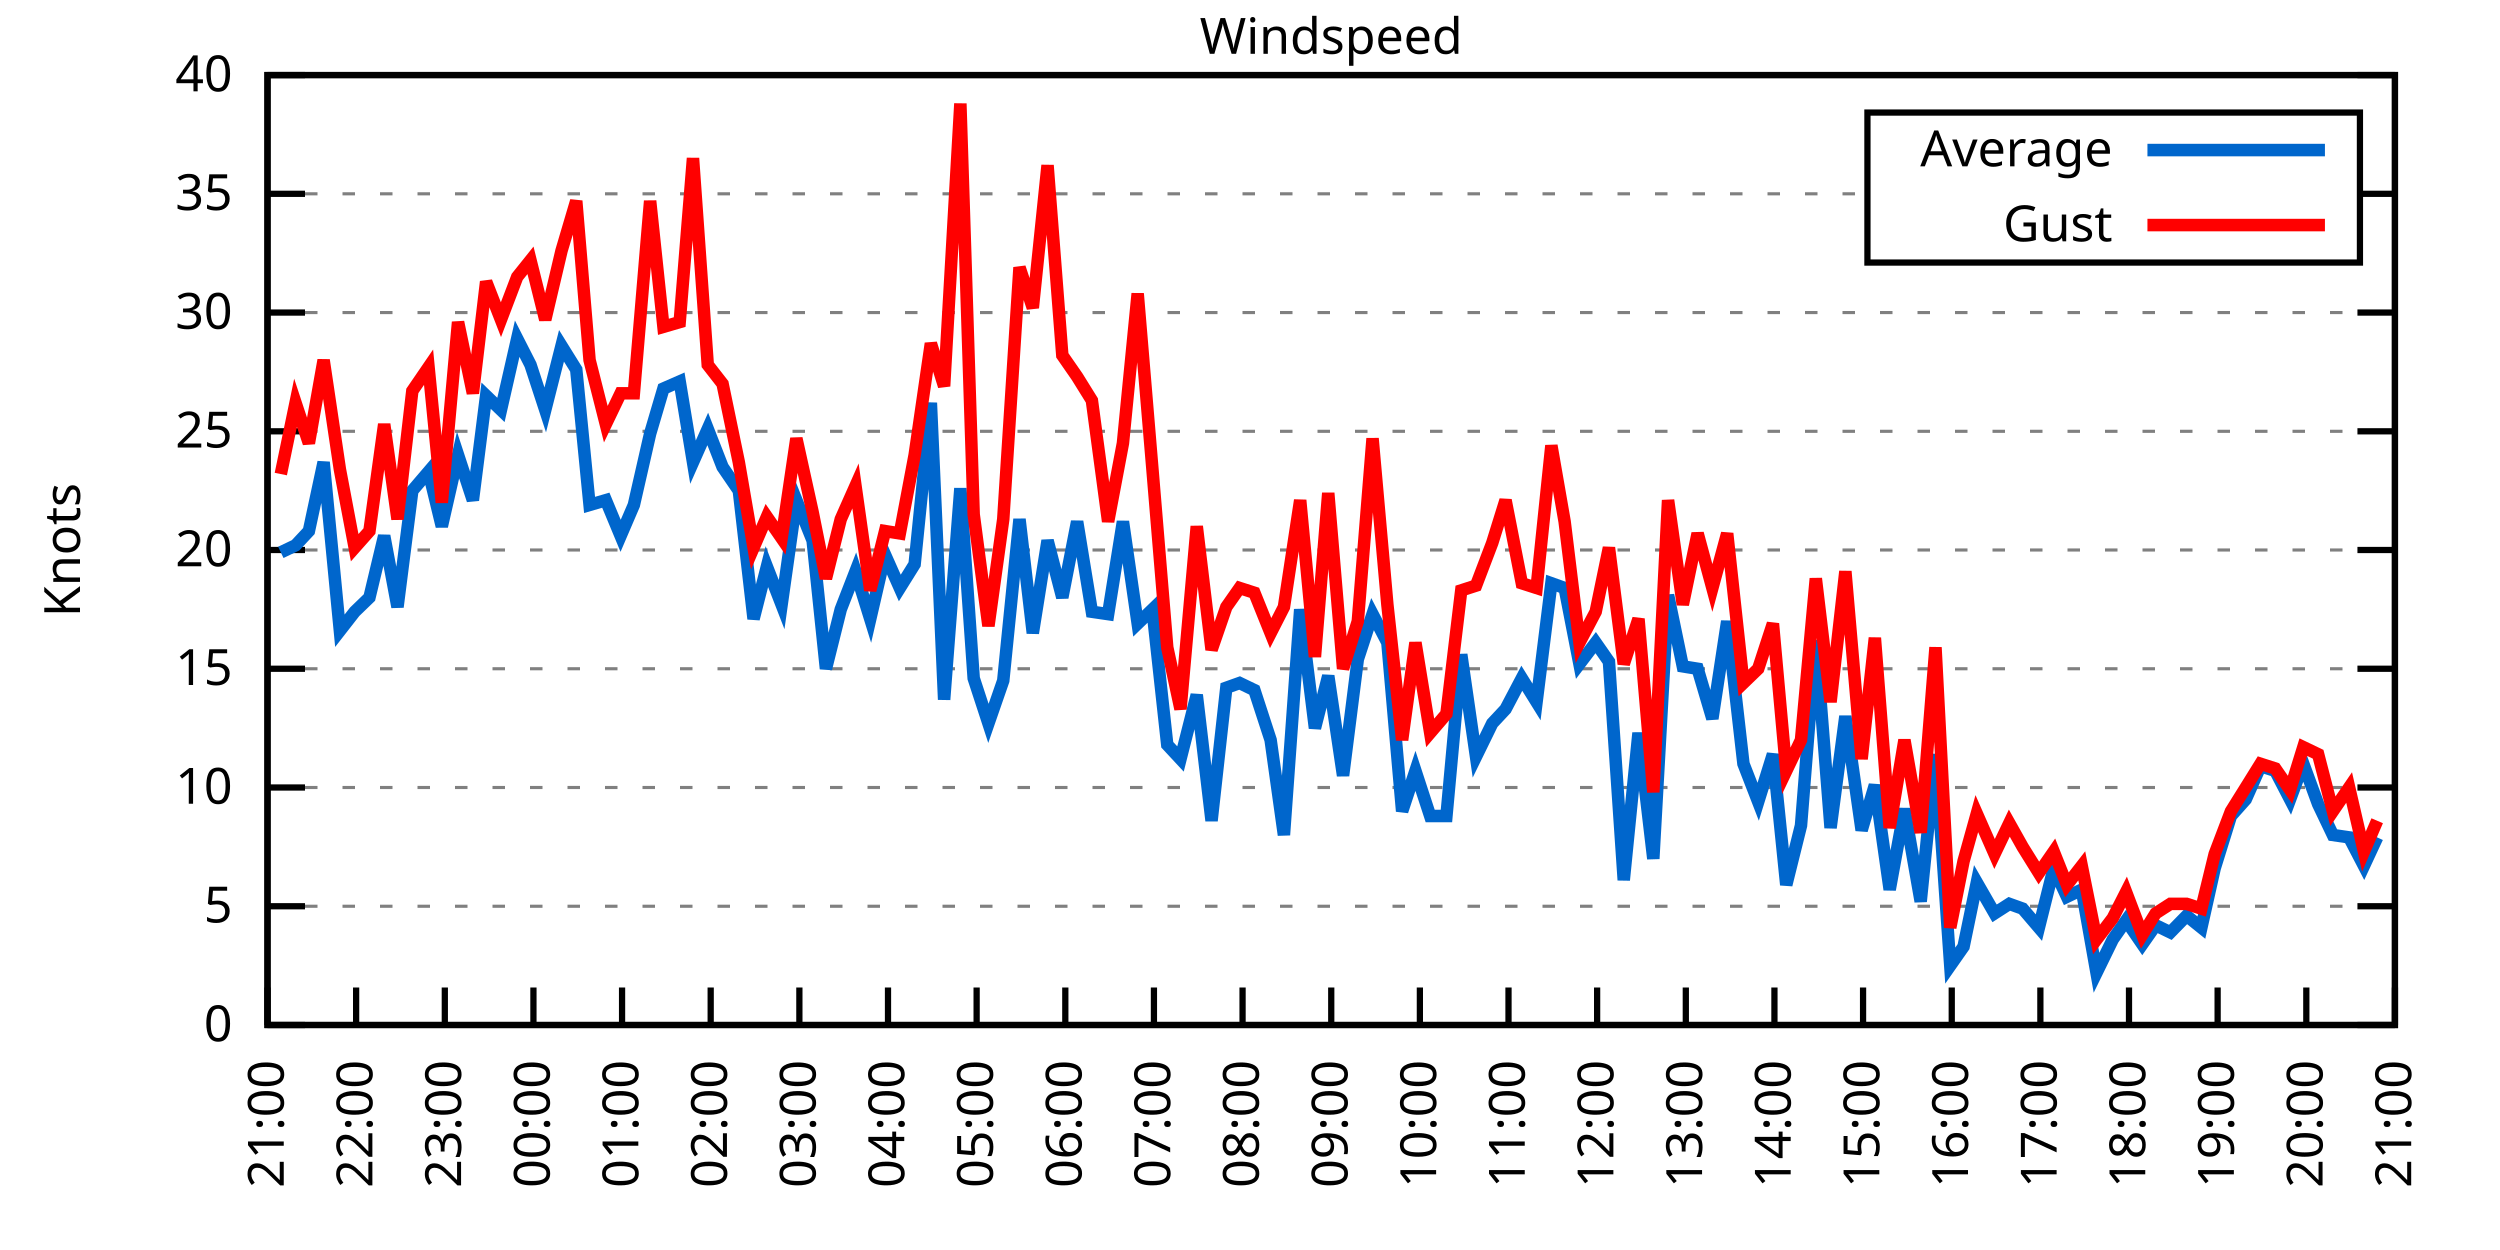
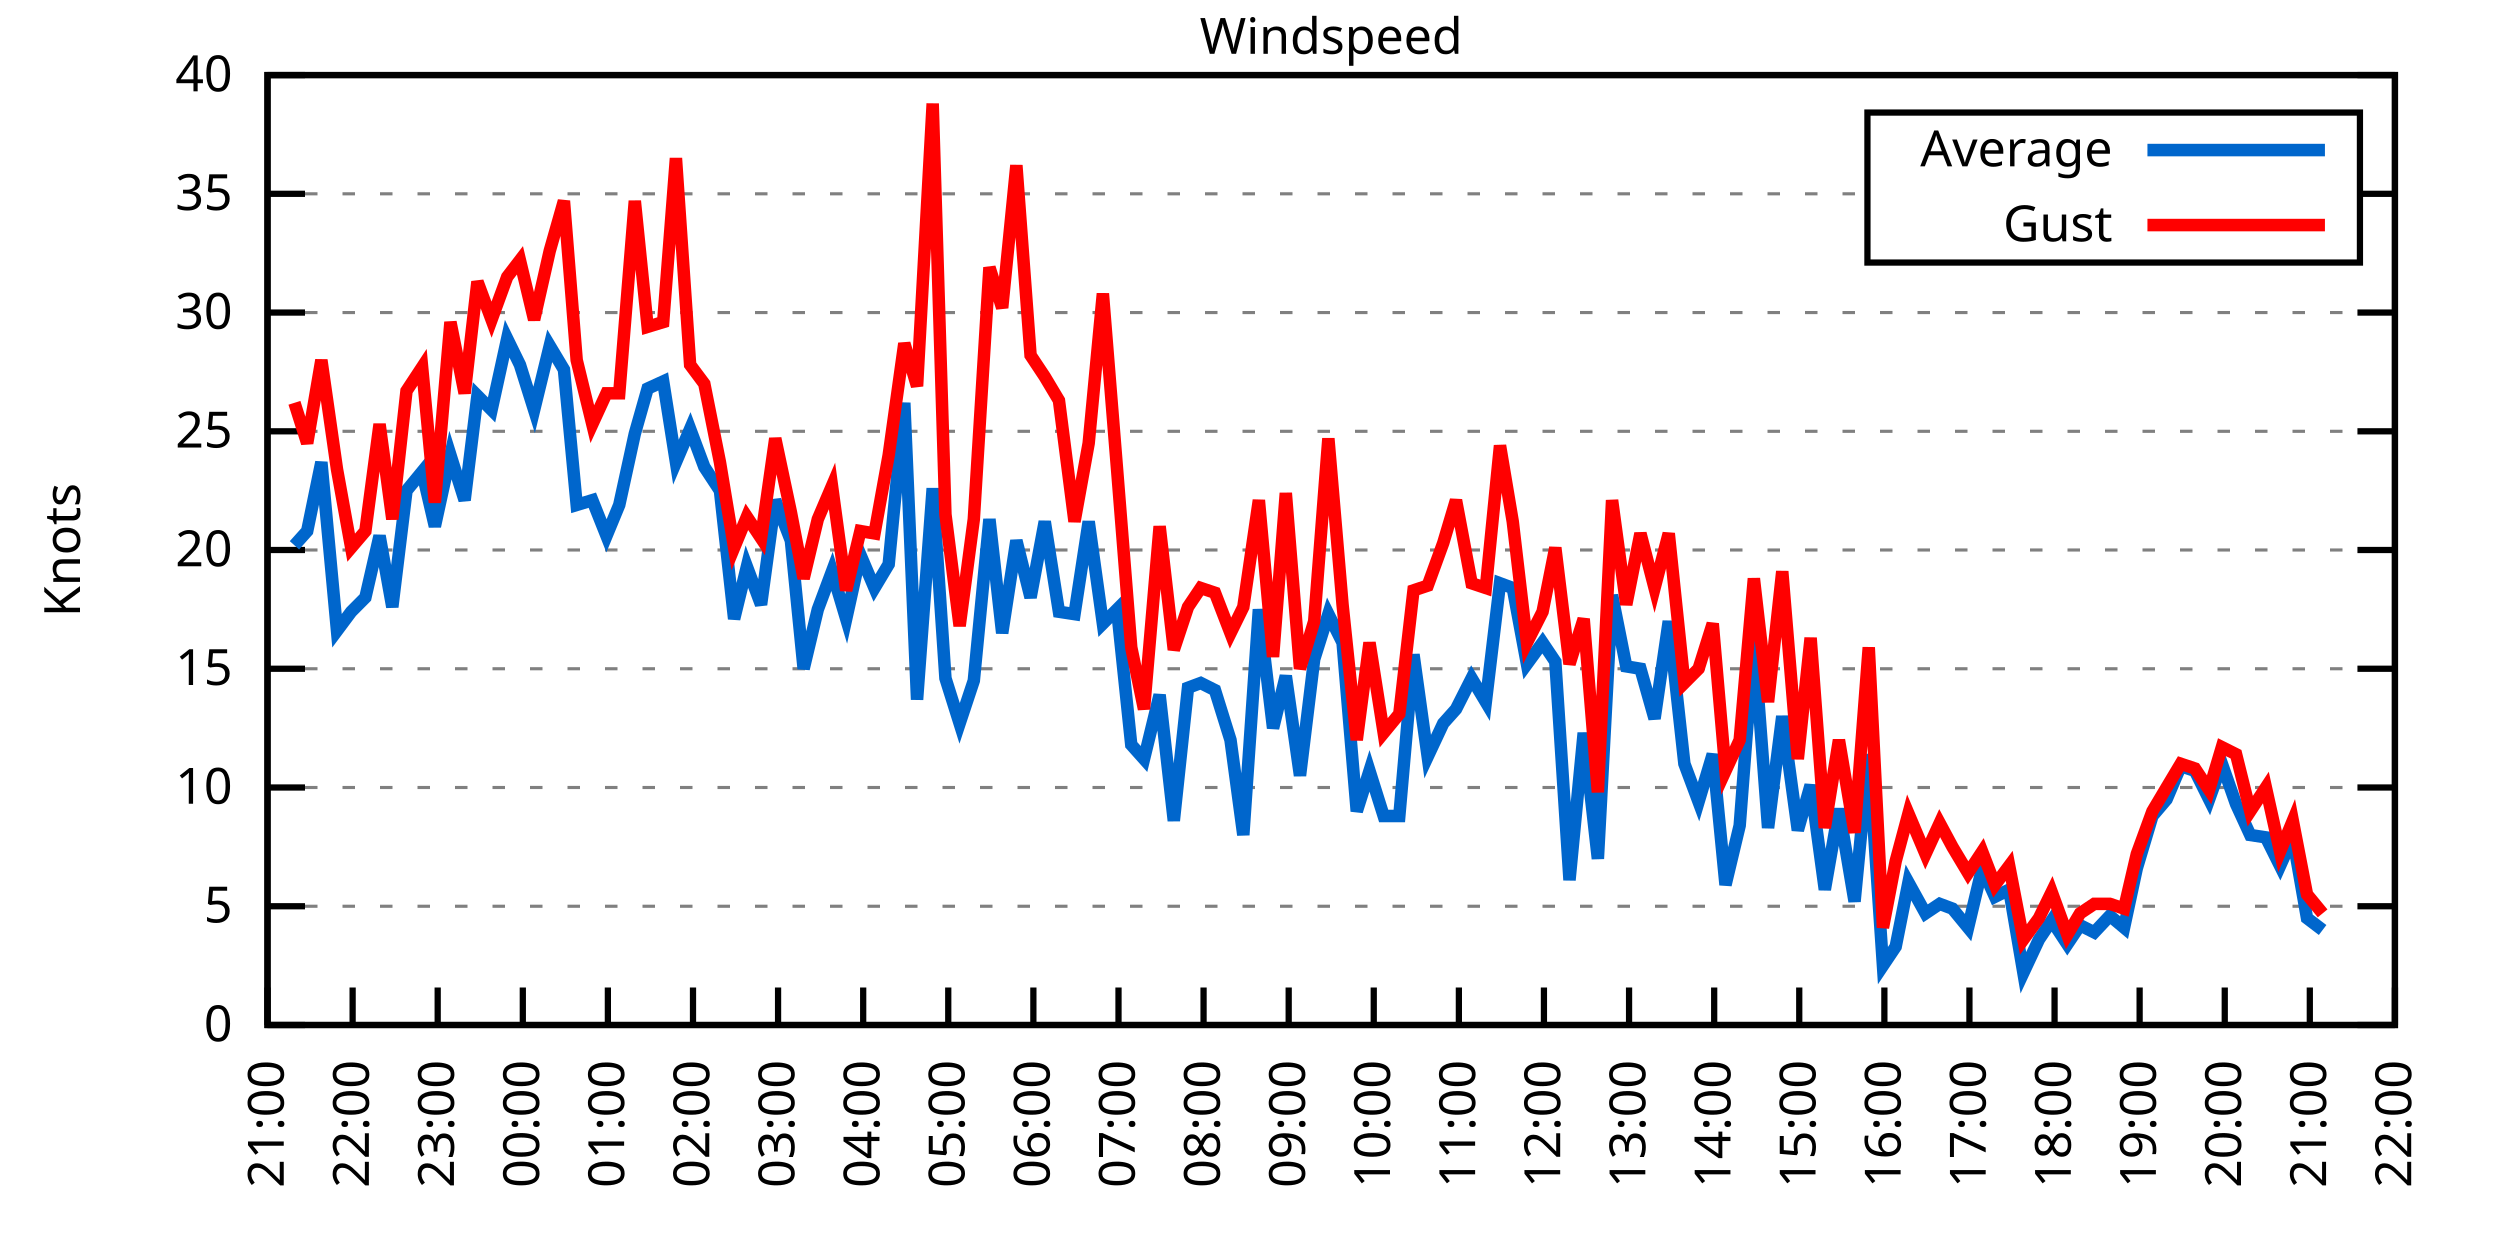
<svg xmlns="http://www.w3.org/2000/svg" xmlns:xlink="http://www.w3.org/1999/xlink" width="400" height="200" viewBox="0 0 400 200">
  <g id="gnuplot_canvas">
    <rect x="0" y="0" width="400" height="200" fill="none" />
    <defs>
      <circle id="gpDot" r="0.5" stroke-width="0.5" stroke="currentColor" />
      <path id="gpPt0" stroke-width="0.333" stroke="currentColor" d="M-1,0 h2 M0,-1 v2" />
      <path id="gpPt1" stroke-width="0.333" stroke="currentColor" d="M-1,-1 L1,1 M1,-1 L-1,1" />
      <path id="gpPt2" stroke-width="0.333" stroke="currentColor" d="M-1,0 L1,0 M0,-1 L0,1 M-1,-1 L1,1 M-1,1 L1,-1" />
      <rect id="gpPt3" stroke-width="0.333" stroke="currentColor" x="-1" y="-1" width="2" height="2" />
      <rect id="gpPt4" stroke-width="0.333" stroke="currentColor" fill="currentColor" x="-1" y="-1" width="2" height="2" />
      <circle id="gpPt5" stroke-width="0.333" stroke="currentColor" cx="0" cy="0" r="1" />
      <use xlink:href="#gpPt5" id="gpPt6" fill="currentColor" stroke="none" />
      <path id="gpPt7" stroke-width="0.333" stroke="currentColor" d="M0,-1.33 L-1.33,0.67 L1.33,0.67 z" />
      <use xlink:href="#gpPt7" id="gpPt8" fill="currentColor" stroke="none" />
      <use xlink:href="#gpPt7" id="gpPt9" stroke="currentColor" transform="rotate(180)" />
      <use xlink:href="#gpPt9" id="gpPt10" fill="currentColor" stroke="none" />
      <use xlink:href="#gpPt3" id="gpPt11" stroke="currentColor" transform="rotate(45)" />
      <use xlink:href="#gpPt11" id="gpPt12" fill="currentColor" stroke="none" />
      <path id="gpPt13" stroke-width="0.333" stroke="currentColor" d="M0,1.330 L1.265,0.411 L0.782,-1.067 L-0.782,-1.076 L-1.265,0.411 z" />
      <use xlink:href="#gpPt13" id="gpPt14" fill="currentColor" stroke="none" />
      <filter id="textbox" filterUnits="objectBoundingBox" x="0" y="0" height="1" width="1">
        <feFlood flood-color="white" flood-opacity="1" result="bgnd" />
        <feComposite in="SourceGraphic" in2="bgnd" operator="atop" />
      </filter>
      <filter id="greybox" filterUnits="objectBoundingBox" x="0" y="0" height="1" width="1">
        <feFlood flood-color="lightgrey" flood-opacity="1" result="grey" />
        <feComposite in="SourceGraphic" in2="grey" operator="atop" />
      </filter>
    </defs>
    <g fill="none" color="white" stroke="currentColor" stroke-width="1.00" stroke-linecap="butt" stroke-linejoin="miter">
</g>
    <g fill="none" color="black" stroke="currentColor" stroke-width="1.00" stroke-linecap="butt" stroke-linejoin="miter">
      <g stroke="none" shape-rendering="crispEdges">
        <polygon fill="rgb(255, 255, 255)" points="42.80,164.00 383.18,164.00 383.18,12.02 42.80,12.02 " />
      </g>
    </g>
    <g fill="none" color="black" stroke="currentColor" stroke-width="1.00" stroke-linecap="butt" stroke-linejoin="miter">
</g>
    <g fill="none" color="black" stroke="black" stroke-width="0.50" stroke-linecap="butt" stroke-linejoin="miter">
</g>
    <g fill="none" color="gray" stroke="currentColor" stroke-width="0.50" stroke-linecap="butt" stroke-linejoin="miter">
      <path stroke="gray" stroke-dasharray="2,4" class="gridline" d="M42.80,164.00 L383.19,164.00  " />
    </g>
    <g fill="none" color="gray" stroke="gray" stroke-width="1.00" stroke-linecap="butt" stroke-linejoin="miter">
</g>
    <g fill="none" color="black" stroke="currentColor" stroke-width="1.00" stroke-linecap="butt" stroke-linejoin="miter">
      <path stroke="black" d="M42.80,164.00 L48.80,164.00 M383.19,164.00 L377.19,164.00  " />
      <g transform="translate(37.20,166.60)" stroke="none" fill="black" font-family="Sans" font-size="8.00" text-anchor="end">
        <text>
          <tspan font-family="Sans"> 0</tspan>
        </text>
      </g>
    </g>
    <g fill="none" color="black" stroke="currentColor" stroke-width="1.00" stroke-linecap="butt" stroke-linejoin="miter">
</g>
    <g fill="none" color="black" stroke="black" stroke-width="0.50" stroke-linecap="butt" stroke-linejoin="miter">
</g>
    <g fill="none" color="gray" stroke="currentColor" stroke-width="0.50" stroke-linecap="butt" stroke-linejoin="miter">
      <path stroke="gray" stroke-dasharray="2,4" class="gridline" d="M42.80,145.00 L383.19,145.00  " />
    </g>
    <g fill="none" color="gray" stroke="gray" stroke-width="1.00" stroke-linecap="butt" stroke-linejoin="miter">
</g>
    <g fill="none" color="black" stroke="currentColor" stroke-width="1.00" stroke-linecap="butt" stroke-linejoin="miter">
      <path stroke="black" d="M42.80,145.00 L48.80,145.00 M383.19,145.00 L377.19,145.00  " />
      <g transform="translate(37.20,147.60)" stroke="none" fill="black" font-family="Sans" font-size="8.00" text-anchor="end">
        <text>
          <tspan font-family="Sans"> 5</tspan>
        </text>
      </g>
    </g>
    <g fill="none" color="black" stroke="currentColor" stroke-width="1.00" stroke-linecap="butt" stroke-linejoin="miter">
</g>
    <g fill="none" color="black" stroke="black" stroke-width="0.50" stroke-linecap="butt" stroke-linejoin="miter">
</g>
    <g fill="none" color="gray" stroke="currentColor" stroke-width="0.50" stroke-linecap="butt" stroke-linejoin="miter">
      <path stroke="gray" stroke-dasharray="2,4" class="gridline" d="M42.80,126.00 L383.19,126.00  " />
    </g>
    <g fill="none" color="gray" stroke="gray" stroke-width="1.00" stroke-linecap="butt" stroke-linejoin="miter">
</g>
    <g fill="none" color="black" stroke="currentColor" stroke-width="1.00" stroke-linecap="butt" stroke-linejoin="miter">
      <path stroke="black" d="M42.80,126.00 L48.80,126.00 M383.19,126.00 L377.19,126.00  " />
      <g transform="translate(37.20,128.60)" stroke="none" fill="black" font-family="Sans" font-size="8.00" text-anchor="end">
        <text>
          <tspan font-family="Sans"> 10</tspan>
        </text>
      </g>
    </g>
    <g fill="none" color="black" stroke="currentColor" stroke-width="1.00" stroke-linecap="butt" stroke-linejoin="miter">
</g>
    <g fill="none" color="black" stroke="black" stroke-width="0.50" stroke-linecap="butt" stroke-linejoin="miter">
</g>
    <g fill="none" color="gray" stroke="currentColor" stroke-width="0.50" stroke-linecap="butt" stroke-linejoin="miter">
      <path stroke="gray" stroke-dasharray="2,4" class="gridline" d="M42.80,107.00 L383.19,107.00  " />
    </g>
    <g fill="none" color="gray" stroke="gray" stroke-width="1.00" stroke-linecap="butt" stroke-linejoin="miter">
</g>
    <g fill="none" color="black" stroke="currentColor" stroke-width="1.00" stroke-linecap="butt" stroke-linejoin="miter">
      <path stroke="black" d="M42.80,107.00 L48.80,107.00 M383.19,107.00 L377.19,107.00  " />
      <g transform="translate(37.20,109.60)" stroke="none" fill="black" font-family="Sans" font-size="8.00" text-anchor="end">
        <text>
          <tspan font-family="Sans"> 15</tspan>
        </text>
      </g>
    </g>
    <g fill="none" color="black" stroke="currentColor" stroke-width="1.00" stroke-linecap="butt" stroke-linejoin="miter">
</g>
    <g fill="none" color="black" stroke="black" stroke-width="0.50" stroke-linecap="butt" stroke-linejoin="miter">
</g>
    <g fill="none" color="gray" stroke="currentColor" stroke-width="0.50" stroke-linecap="butt" stroke-linejoin="miter">
      <path stroke="gray" stroke-dasharray="2,4" class="gridline" d="M42.80,88.00 L383.19,88.00  " />
    </g>
    <g fill="none" color="gray" stroke="gray" stroke-width="1.00" stroke-linecap="butt" stroke-linejoin="miter">
</g>
    <g fill="none" color="black" stroke="currentColor" stroke-width="1.00" stroke-linecap="butt" stroke-linejoin="miter">
      <path stroke="black" d="M42.80,88.00 L48.80,88.00 M383.19,88.00 L377.19,88.00  " />
      <g transform="translate(37.20,90.60)" stroke="none" fill="black" font-family="Sans" font-size="8.00" text-anchor="end">
        <text>
          <tspan font-family="Sans"> 20</tspan>
        </text>
      </g>
    </g>
    <g fill="none" color="black" stroke="currentColor" stroke-width="1.00" stroke-linecap="butt" stroke-linejoin="miter">
</g>
    <g fill="none" color="black" stroke="black" stroke-width="0.50" stroke-linecap="butt" stroke-linejoin="miter">
</g>
    <g fill="none" color="gray" stroke="currentColor" stroke-width="0.50" stroke-linecap="butt" stroke-linejoin="miter">
      <path stroke="gray" stroke-dasharray="2,4" class="gridline" d="M42.80,69.01 L383.19,69.01  " />
    </g>
    <g fill="none" color="gray" stroke="gray" stroke-width="1.00" stroke-linecap="butt" stroke-linejoin="miter">
</g>
    <g fill="none" color="black" stroke="currentColor" stroke-width="1.00" stroke-linecap="butt" stroke-linejoin="miter">
      <path stroke="black" d="M42.80,69.01 L48.80,69.01 M383.19,69.01 L377.19,69.01  " />
      <g transform="translate(37.20,71.61)" stroke="none" fill="black" font-family="Sans" font-size="8.00" text-anchor="end">
        <text>
          <tspan font-family="Sans"> 25</tspan>
        </text>
      </g>
    </g>
    <g fill="none" color="black" stroke="currentColor" stroke-width="1.00" stroke-linecap="butt" stroke-linejoin="miter">
</g>
    <g fill="none" color="black" stroke="black" stroke-width="0.50" stroke-linecap="butt" stroke-linejoin="miter">
</g>
    <g fill="none" color="gray" stroke="currentColor" stroke-width="0.50" stroke-linecap="butt" stroke-linejoin="miter">
      <path stroke="gray" stroke-dasharray="2,4" class="gridline" d="M42.80,50.01 L383.19,50.01  " />
    </g>
    <g fill="none" color="gray" stroke="gray" stroke-width="1.00" stroke-linecap="butt" stroke-linejoin="miter">
</g>
    <g fill="none" color="black" stroke="currentColor" stroke-width="1.00" stroke-linecap="butt" stroke-linejoin="miter">
      <path stroke="black" d="M42.80,50.01 L48.80,50.01 M383.19,50.01 L377.19,50.01  " />
      <g transform="translate(37.20,52.61)" stroke="none" fill="black" font-family="Sans" font-size="8.00" text-anchor="end">
        <text>
          <tspan font-family="Sans"> 30</tspan>
        </text>
      </g>
    </g>
    <g fill="none" color="black" stroke="currentColor" stroke-width="1.00" stroke-linecap="butt" stroke-linejoin="miter">
</g>
    <g fill="none" color="black" stroke="black" stroke-width="0.50" stroke-linecap="butt" stroke-linejoin="miter">
</g>
    <g fill="none" color="gray" stroke="currentColor" stroke-width="0.50" stroke-linecap="butt" stroke-linejoin="miter">
      <path stroke="gray" stroke-dasharray="2,4" class="gridline" d="M42.80,31.01 L298.79,31.01 M377.59,31.01 L383.19,31.01  " />
    </g>
    <g fill="none" color="gray" stroke="gray" stroke-width="1.00" stroke-linecap="butt" stroke-linejoin="miter">
</g>
    <g fill="none" color="black" stroke="currentColor" stroke-width="1.00" stroke-linecap="butt" stroke-linejoin="miter">
      <path stroke="black" d="M42.80,31.01 L48.80,31.01 M383.19,31.01 L377.19,31.01  " />
      <g transform="translate(37.20,33.61)" stroke="none" fill="black" font-family="Sans" font-size="8.00" text-anchor="end">
        <text>
          <tspan font-family="Sans"> 35</tspan>
        </text>
      </g>
    </g>
    <g fill="none" color="black" stroke="currentColor" stroke-width="1.00" stroke-linecap="butt" stroke-linejoin="miter">
</g>
    <g fill="none" color="black" stroke="black" stroke-width="0.50" stroke-linecap="butt" stroke-linejoin="miter">
</g>
    <g fill="none" color="gray" stroke="currentColor" stroke-width="0.50" stroke-linecap="butt" stroke-linejoin="miter">
      <path stroke="gray" stroke-dasharray="2,4" class="gridline" d="M42.80,12.01 L383.19,12.01  " />
    </g>
    <g fill="none" color="gray" stroke="gray" stroke-width="1.00" stroke-linecap="butt" stroke-linejoin="miter">
</g>
    <g fill="none" color="black" stroke="currentColor" stroke-width="1.00" stroke-linecap="butt" stroke-linejoin="miter">
      <path stroke="black" d="M42.80,12.01 L48.80,12.01 M383.19,12.01 L377.19,12.01  " />
      <g transform="translate(37.20,14.61)" stroke="none" fill="black" font-family="Sans" font-size="8.00" text-anchor="end">
        <text>
          <tspan font-family="Sans"> 40</tspan>
        </text>
      </g>
    </g>
    <g fill="none" color="black" stroke="currentColor" stroke-width="1.00" stroke-linecap="butt" stroke-linejoin="miter">
      <path stroke="black" d="M42.80,164.00 L42.80,158.00  " />
      <g transform="translate(45.40,169.60) rotate(270.00)" stroke="none" fill="black" font-family="Sans" font-size="8.00" text-anchor="end">
        <text>
          <tspan font-family="Sans">21:00</tspan>
        </text>
      </g>
    </g>
    <g fill="none" color="black" stroke="currentColor" stroke-width="1.00" stroke-linecap="butt" stroke-linejoin="miter">
-       <path stroke="black" d="M56.98,164.00 L56.98,158.00  " />
-       <g transform="translate(59.58,169.60) rotate(270.00)" stroke="none" fill="black" font-family="Sans" font-size="8.00" text-anchor="end">
+       <path stroke="black" d="M56.42,164.00 L56.42,158.00  " />
+       <g transform="translate(59.02,169.60) rotate(270.00)" stroke="none" fill="black" font-family="Sans" font-size="8.00" text-anchor="end">
        <text>
          <tspan font-family="Sans">22:00</tspan>
        </text>
      </g>
    </g>
    <g fill="none" color="black" stroke="currentColor" stroke-width="1.00" stroke-linecap="butt" stroke-linejoin="miter">
-       <path stroke="black" d="M71.17,164.00 L71.17,158.00  " />
-       <g transform="translate(73.77,169.60) rotate(270.00)" stroke="none" fill="black" font-family="Sans" font-size="8.00" text-anchor="end">
+       <path stroke="black" d="M70.03,164.00 L70.03,158.00  " />
+       <g transform="translate(72.63,169.60) rotate(270.00)" stroke="none" fill="black" font-family="Sans" font-size="8.00" text-anchor="end">
        <text>
          <tspan font-family="Sans">23:00</tspan>
        </text>
      </g>
    </g>
    <g fill="none" color="black" stroke="currentColor" stroke-width="1.00" stroke-linecap="butt" stroke-linejoin="miter">
-       <path stroke="black" d="M85.35,164.00 L85.35,158.00  " />
-       <g transform="translate(87.95,169.60) rotate(270.00)" stroke="none" fill="black" font-family="Sans" font-size="8.00" text-anchor="end">
+       <path stroke="black" d="M83.65,164.00 L83.65,158.00  " />
+       <g transform="translate(86.25,169.60) rotate(270.00)" stroke="none" fill="black" font-family="Sans" font-size="8.00" text-anchor="end">
        <text>
          <tspan font-family="Sans">00:00</tspan>
        </text>
      </g>
    </g>
    <g fill="none" color="black" stroke="currentColor" stroke-width="1.00" stroke-linecap="butt" stroke-linejoin="miter">
-       <path stroke="black" d="M99.53,164.00 L99.53,158.00  " />
-       <g transform="translate(102.13,169.60) rotate(270.00)" stroke="none" fill="black" font-family="Sans" font-size="8.00" text-anchor="end">
+       <path stroke="black" d="M97.26,164.00 L97.26,158.00  " />
+       <g transform="translate(99.86,169.60) rotate(270.00)" stroke="none" fill="black" font-family="Sans" font-size="8.00" text-anchor="end">
        <text>
          <tspan font-family="Sans">01:00</tspan>
        </text>
      </g>
    </g>
    <g fill="none" color="black" stroke="currentColor" stroke-width="1.00" stroke-linecap="butt" stroke-linejoin="miter">
-       <path stroke="black" d="M113.71,164.00 L113.71,158.00  " />
-       <g transform="translate(116.31,169.60) rotate(270.00)" stroke="none" fill="black" font-family="Sans" font-size="8.00" text-anchor="end">
+       <path stroke="black" d="M110.88,164.00 L110.88,158.00  " />
+       <g transform="translate(113.48,169.60) rotate(270.00)" stroke="none" fill="black" font-family="Sans" font-size="8.00" text-anchor="end">
        <text>
          <tspan font-family="Sans">02:00</tspan>
        </text>
      </g>
    </g>
    <g fill="none" color="black" stroke="currentColor" stroke-width="1.00" stroke-linecap="butt" stroke-linejoin="miter">
-       <path stroke="black" d="M127.90,164.00 L127.90,158.00  " />
-       <g transform="translate(130.50,169.60) rotate(270.00)" stroke="none" fill="black" font-family="Sans" font-size="8.00" text-anchor="end">
+       <path stroke="black" d="M124.49,164.00 L124.49,158.00  " />
+       <g transform="translate(127.09,169.60) rotate(270.00)" stroke="none" fill="black" font-family="Sans" font-size="8.00" text-anchor="end">
        <text>
          <tspan font-family="Sans">03:00</tspan>
        </text>
      </g>
    </g>
    <g fill="none" color="black" stroke="currentColor" stroke-width="1.00" stroke-linecap="butt" stroke-linejoin="miter">
-       <path stroke="black" d="M142.08,164.00 L142.08,158.00  " />
-       <g transform="translate(144.68,169.60) rotate(270.00)" stroke="none" fill="black" font-family="Sans" font-size="8.00" text-anchor="end">
+       <path stroke="black" d="M138.11,164.00 L138.11,158.00  " />
+       <g transform="translate(140.71,169.60) rotate(270.00)" stroke="none" fill="black" font-family="Sans" font-size="8.00" text-anchor="end">
        <text>
          <tspan font-family="Sans">04:00</tspan>
        </text>
      </g>
    </g>
    <g fill="none" color="black" stroke="currentColor" stroke-width="1.00" stroke-linecap="butt" stroke-linejoin="miter">
-       <path stroke="black" d="M156.26,164.00 L156.26,158.00  " />
-       <g transform="translate(158.86,169.60) rotate(270.00)" stroke="none" fill="black" font-family="Sans" font-size="8.00" text-anchor="end">
+       <path stroke="black" d="M151.72,164.00 L151.72,158.00  " />
+       <g transform="translate(154.32,169.60) rotate(270.00)" stroke="none" fill="black" font-family="Sans" font-size="8.00" text-anchor="end">
        <text>
          <tspan font-family="Sans">05:00</tspan>
        </text>
      </g>
    </g>
    <g fill="none" color="black" stroke="currentColor" stroke-width="1.00" stroke-linecap="butt" stroke-linejoin="miter">
-       <path stroke="black" d="M170.45,164.00 L170.45,158.00  " />
-       <g transform="translate(173.05,169.60) rotate(270.00)" stroke="none" fill="black" font-family="Sans" font-size="8.00" text-anchor="end">
+       <path stroke="black" d="M165.34,164.00 L165.34,158.00  " />
+       <g transform="translate(167.94,169.60) rotate(270.00)" stroke="none" fill="black" font-family="Sans" font-size="8.00" text-anchor="end">
        <text>
          <tspan font-family="Sans">06:00</tspan>
        </text>
      </g>
    </g>
    <g fill="none" color="black" stroke="currentColor" stroke-width="1.00" stroke-linecap="butt" stroke-linejoin="miter">
-       <path stroke="black" d="M184.63,164.00 L184.63,158.00  " />
-       <g transform="translate(187.23,169.60) rotate(270.00)" stroke="none" fill="black" font-family="Sans" font-size="8.00" text-anchor="end">
+       <path stroke="black" d="M178.96,164.00 L178.96,158.00  " />
+       <g transform="translate(181.56,169.60) rotate(270.00)" stroke="none" fill="black" font-family="Sans" font-size="8.00" text-anchor="end">
        <text>
          <tspan font-family="Sans">07:00</tspan>
        </text>
      </g>
    </g>
    <g fill="none" color="black" stroke="currentColor" stroke-width="1.00" stroke-linecap="butt" stroke-linejoin="miter">
-       <path stroke="black" d="M198.81,164.00 L198.81,158.00  " />
-       <g transform="translate(201.41,169.60) rotate(270.00)" stroke="none" fill="black" font-family="Sans" font-size="8.00" text-anchor="end">
+       <path stroke="black" d="M192.57,164.00 L192.57,158.00  " />
+       <g transform="translate(195.17,169.60) rotate(270.00)" stroke="none" fill="black" font-family="Sans" font-size="8.00" text-anchor="end">
        <text>
          <tspan font-family="Sans">08:00</tspan>
        </text>
      </g>
    </g>
    <g fill="none" color="black" stroke="currentColor" stroke-width="1.00" stroke-linecap="butt" stroke-linejoin="miter">
-       <path stroke="black" d="M213.00,164.00 L213.00,158.00  " />
-       <g transform="translate(215.60,169.60) rotate(270.00)" stroke="none" fill="black" font-family="Sans" font-size="8.00" text-anchor="end">
+       <path stroke="black" d="M206.19,164.00 L206.19,158.00  " />
+       <g transform="translate(208.79,169.60) rotate(270.00)" stroke="none" fill="black" font-family="Sans" font-size="8.00" text-anchor="end">
        <text>
          <tspan font-family="Sans">09:00</tspan>
        </text>
      </g>
    </g>
    <g fill="none" color="black" stroke="currentColor" stroke-width="1.00" stroke-linecap="butt" stroke-linejoin="miter">
-       <path stroke="black" d="M227.18,164.00 L227.18,158.00  " />
-       <g transform="translate(229.78,169.60) rotate(270.00)" stroke="none" fill="black" font-family="Sans" font-size="8.00" text-anchor="end">
+       <path stroke="black" d="M219.80,164.00 L219.80,158.00  " />
+       <g transform="translate(222.40,169.60) rotate(270.00)" stroke="none" fill="black" font-family="Sans" font-size="8.00" text-anchor="end">
        <text>
          <tspan font-family="Sans">10:00</tspan>
        </text>
      </g>
    </g>
    <g fill="none" color="black" stroke="currentColor" stroke-width="1.00" stroke-linecap="butt" stroke-linejoin="miter">
-       <path stroke="black" d="M241.36,164.00 L241.36,158.00  " />
-       <g transform="translate(243.96,169.60) rotate(270.00)" stroke="none" fill="black" font-family="Sans" font-size="8.00" text-anchor="end">
+       <path stroke="black" d="M233.42,164.00 L233.42,158.00  " />
+       <g transform="translate(236.02,169.60) rotate(270.00)" stroke="none" fill="black" font-family="Sans" font-size="8.00" text-anchor="end">
        <text>
          <tspan font-family="Sans">11:00</tspan>
        </text>
      </g>
    </g>
    <g fill="none" color="black" stroke="currentColor" stroke-width="1.00" stroke-linecap="butt" stroke-linejoin="miter">
-       <path stroke="black" d="M255.54,164.00 L255.54,158.00  " />
-       <g transform="translate(258.14,169.60) rotate(270.00)" stroke="none" fill="black" font-family="Sans" font-size="8.00" text-anchor="end">
+       <path stroke="black" d="M247.03,164.00 L247.03,158.00  " />
+       <g transform="translate(249.63,169.60) rotate(270.00)" stroke="none" fill="black" font-family="Sans" font-size="8.00" text-anchor="end">
        <text>
          <tspan font-family="Sans">12:00</tspan>
        </text>
      </g>
    </g>
    <g fill="none" color="black" stroke="currentColor" stroke-width="1.00" stroke-linecap="butt" stroke-linejoin="miter">
-       <path stroke="black" d="M269.73,164.00 L269.73,158.00  " />
-       <g transform="translate(272.33,169.60) rotate(270.00)" stroke="none" fill="black" font-family="Sans" font-size="8.00" text-anchor="end">
+       <path stroke="black" d="M260.65,164.00 L260.65,158.00  " />
+       <g transform="translate(263.25,169.60) rotate(270.00)" stroke="none" fill="black" font-family="Sans" font-size="8.00" text-anchor="end">
        <text>
          <tspan font-family="Sans">13:00</tspan>
        </text>
      </g>
    </g>
    <g fill="none" color="black" stroke="currentColor" stroke-width="1.00" stroke-linecap="butt" stroke-linejoin="miter">
-       <path stroke="black" d="M283.91,164.00 L283.91,158.00  " />
-       <g transform="translate(286.51,169.60) rotate(270.00)" stroke="none" fill="black" font-family="Sans" font-size="8.00" text-anchor="end">
+       <path stroke="black" d="M274.27,164.00 L274.27,158.00  " />
+       <g transform="translate(276.87,169.60) rotate(270.00)" stroke="none" fill="black" font-family="Sans" font-size="8.00" text-anchor="end">
        <text>
          <tspan font-family="Sans">14:00</tspan>
        </text>
      </g>
    </g>
    <g fill="none" color="black" stroke="currentColor" stroke-width="1.00" stroke-linecap="butt" stroke-linejoin="miter">
-       <path stroke="black" d="M298.09,164.00 L298.09,158.00  " />
-       <g transform="translate(300.69,169.60) rotate(270.00)" stroke="none" fill="black" font-family="Sans" font-size="8.00" text-anchor="end">
+       <path stroke="black" d="M287.88,164.00 L287.88,158.00  " />
+       <g transform="translate(290.48,169.60) rotate(270.00)" stroke="none" fill="black" font-family="Sans" font-size="8.00" text-anchor="end">
        <text>
          <tspan font-family="Sans">15:00</tspan>
        </text>
      </g>
    </g>
    <g fill="none" color="black" stroke="currentColor" stroke-width="1.00" stroke-linecap="butt" stroke-linejoin="miter">
-       <path stroke="black" d="M312.28,164.00 L312.28,158.00  " />
-       <g transform="translate(314.88,169.60) rotate(270.00)" stroke="none" fill="black" font-family="Sans" font-size="8.00" text-anchor="end">
+       <path stroke="black" d="M301.50,164.00 L301.50,158.00  " />
+       <g transform="translate(304.10,169.60) rotate(270.00)" stroke="none" fill="black" font-family="Sans" font-size="8.00" text-anchor="end">
        <text>
          <tspan font-family="Sans">16:00</tspan>
        </text>
      </g>
    </g>
    <g fill="none" color="black" stroke="currentColor" stroke-width="1.00" stroke-linecap="butt" stroke-linejoin="miter">
-       <path stroke="black" d="M326.46,164.00 L326.46,158.00  " />
-       <g transform="translate(329.06,169.60) rotate(270.00)" stroke="none" fill="black" font-family="Sans" font-size="8.00" text-anchor="end">
+       <path stroke="black" d="M315.11,164.00 L315.11,158.00  " />
+       <g transform="translate(317.71,169.60) rotate(270.00)" stroke="none" fill="black" font-family="Sans" font-size="8.00" text-anchor="end">
        <text>
          <tspan font-family="Sans">17:00</tspan>
        </text>
      </g>
    </g>
    <g fill="none" color="black" stroke="currentColor" stroke-width="1.00" stroke-linecap="butt" stroke-linejoin="miter">
-       <path stroke="black" d="M340.64,164.00 L340.64,158.00  " />
-       <g transform="translate(343.24,169.60) rotate(270.00)" stroke="none" fill="black" font-family="Sans" font-size="8.00" text-anchor="end">
+       <path stroke="black" d="M328.73,164.00 L328.73,158.00  " />
+       <g transform="translate(331.33,169.60) rotate(270.00)" stroke="none" fill="black" font-family="Sans" font-size="8.00" text-anchor="end">
        <text>
          <tspan font-family="Sans">18:00</tspan>
        </text>
      </g>
    </g>
    <g fill="none" color="black" stroke="currentColor" stroke-width="1.00" stroke-linecap="butt" stroke-linejoin="miter">
-       <path stroke="black" d="M354.82,164.00 L354.82,158.00  " />
-       <g transform="translate(357.42,169.60) rotate(270.00)" stroke="none" fill="black" font-family="Sans" font-size="8.00" text-anchor="end">
+       <path stroke="black" d="M342.34,164.00 L342.34,158.00  " />
+       <g transform="translate(344.94,169.60) rotate(270.00)" stroke="none" fill="black" font-family="Sans" font-size="8.00" text-anchor="end">
        <text>
          <tspan font-family="Sans">19:00</tspan>
        </text>
      </g>
    </g>
    <g fill="none" color="black" stroke="currentColor" stroke-width="1.00" stroke-linecap="butt" stroke-linejoin="miter">
-       <path stroke="black" d="M369.01,164.00 L369.01,158.00  " />
-       <g transform="translate(371.61,169.60) rotate(270.00)" stroke="none" fill="black" font-family="Sans" font-size="8.00" text-anchor="end">
+       <path stroke="black" d="M355.96,164.00 L355.96,158.00  " />
+       <g transform="translate(358.56,169.60) rotate(270.00)" stroke="none" fill="black" font-family="Sans" font-size="8.00" text-anchor="end">
        <text>
          <tspan font-family="Sans">20:00</tspan>
+         </text>
+       </g>
+     </g>
+     <g fill="none" color="black" stroke="currentColor" stroke-width="1.00" stroke-linecap="butt" stroke-linejoin="miter">
+       <path stroke="black" d="M369.57,164.00 L369.57,158.00  " />
+       <g transform="translate(372.17,169.60) rotate(270.00)" stroke="none" fill="black" font-family="Sans" font-size="8.00" text-anchor="end">
+         <text>
+           <tspan font-family="Sans">21:00</tspan>
        </text>
      </g>
    </g>
    <g fill="none" color="black" stroke="currentColor" stroke-width="1.00" stroke-linecap="butt" stroke-linejoin="miter">
      <path stroke="black" d="M383.19,164.00 L383.19,158.00  " />
      <g transform="translate(385.79,169.60) rotate(270.00)" stroke="none" fill="black" font-family="Sans" font-size="8.00" text-anchor="end">
        <text>
-           <tspan font-family="Sans">21:00</tspan>
+           <tspan font-family="Sans">22:00</tspan>
        </text>
      </g>
    </g>
    <g fill="none" color="black" stroke="currentColor" stroke-width="1.00" stroke-linecap="butt" stroke-linejoin="miter">
</g>
    <g fill="none" color="black" stroke="currentColor" stroke-width="1.00" stroke-linecap="butt" stroke-linejoin="miter">
      <path stroke="black" d="M42.80,12.01 L42.80,164.00 L383.19,164.00 L383.19,12.01 L42.80,12.01 Z  " />
    </g>
    <g fill="none" color="black" stroke="currentColor" stroke-width="1.00" stroke-linecap="butt" stroke-linejoin="miter">
</g>
    <g fill="none" color="black" stroke="currentColor" stroke-width="1.00" stroke-linecap="butt" stroke-linejoin="miter">
      <path stroke="black" d="M298.79,42.01 L298.79,18.01 L377.59,18.01 L377.59,42.01 L298.79,42.01 Z  " />
    </g>
    <g id="Windspeed_plot_1">
      <g fill="none" color="white" stroke="black" stroke-width="2.00" stroke-linecap="butt" stroke-linejoin="miter">
</g>
      <g fill="none" color="black" stroke="currentColor" stroke-width="2.00" stroke-linecap="butt" stroke-linejoin="miter">
        <g transform="translate(337.99,26.61)" stroke="none" fill="black" font-family="Sans" font-size="8.00" text-anchor="end">
          <text>
            <tspan font-family="Sans">Average</tspan>
          </text>
        </g>
      </g>
      <g fill="none" color="black" stroke="currentColor" stroke-width="2.00" stroke-linecap="butt" stroke-linejoin="miter">
-         <path stroke="rgb(  0, 102, 204)" d="M343.59,24.01 L371.99,24.01 M44.93,88.38 L47.29,87.25 L49.42,84.97 L51.78,73.95 L54.38,100.92 L56.75,97.88   L59.11,95.60 L61.47,85.73 L63.60,97.12 L65.97,78.51 L68.57,75.47 L70.69,84.21 L73.29,72.81 L75.66,80.03   L77.78,63.31 L80.15,65.59 L82.75,54.19 L84.88,58.37 L87.24,65.59 L89.84,55.33 L92.20,59.13 L94.33,80.79   L96.93,80.03 L99.30,85.73 L101.42,80.79 L104.02,69.39 L106.15,62.17 L108.75,61.03 L110.88,73.95 L113.24,68.63   L115.61,74.71 L118.21,78.51 L120.57,99.02 L122.70,90.66 L125.06,96.74 L127.42,80.03 L130.02,86.49 L132.15,107.00   L134.52,97.50 L136.88,91.42 L139.24,99.02 L141.61,88.76 L143.97,94.08 L146.34,90.28 L148.94,64.45 L151.06,111.94   L153.66,78.13 L155.79,108.52 L158.15,115.74 L160.52,108.90 L163.12,83.07 L165.25,101.30 L167.61,86.49 L169.97,95.60   L172.34,83.45 L174.70,97.88 L177.30,98.26 L179.67,83.45 L182.03,99.78 L184.39,97.50 L186.76,119.16 L188.88,121.44   L191.48,111.18 L193.85,131.32 L196.21,110.04 L198.34,109.28 L200.70,110.42 L203.30,118.40 L205.43,133.60 L208.03,97.50   L210.39,116.50 L212.52,108.14 L214.89,124.10 L217.25,105.48 L219.61,98.26 L221.98,102.82 L224.34,129.80 L226.47,123.34   L228.83,130.56 L231.43,130.56 L233.80,104.72 L236.16,121.06 L238.76,115.74 L240.89,113.46 L243.49,108.52 L245.85,112.32   L248.22,93.32 L250.34,94.08 L252.71,106.24 L255.31,102.82 L257.43,105.86 L259.80,140.82 L262.16,117.26 L264.53,137.40   L266.89,95.22 L269.25,106.62 L271.62,107.00 L273.98,114.98 L276.35,99.40 L278.95,122.20 L281.31,128.28 L283.67,120.68   L285.80,141.58 L288.16,132.08 L290.53,102.44 L292.89,132.46 L295.26,114.60 L297.86,132.84 L299.98,125.62 L302.35,142.34   L304.71,129.42 L307.31,144.24 L309.68,120.68 L312.04,154.50 L314.17,151.46 L316.29,141.20 L319.13,146.14 L321.49,144.62   L323.62,145.38 L326.22,148.42 L328.59,138.92 L330.71,143.48 L333.08,142.34 L335.44,155.64 L338.04,150.32 L340.17,147.28   L342.77,151.08 L344.90,148.04 L347.26,149.18 L349.86,146.52 L352.22,148.42 L354.35,138.92 L356.95,130.56 L359.32,127.90   L361.68,122.58 L364.04,123.34 L366.41,127.90 L368.53,122.20 L370.90,128.66 L373.26,133.60 L375.86,133.98 L378.23,138.54   L380.35,133.98  " />
+         <path stroke="rgb(  0, 102, 204)" d="M343.59,24.01 L371.99,24.01 M47.11,87.25 L49.15,84.97 L51.42,73.95 L53.92,100.92 L56.19,97.88 L58.46,95.60   L60.73,85.73 L62.77,97.12 L65.04,78.51 L67.54,75.47 L69.58,84.21 L72.07,72.81 L74.34,80.03 L76.39,63.31   L78.65,65.59 L81.15,54.19 L83.19,58.37 L85.46,65.59 L87.96,55.33 L90.23,59.13 L92.27,80.79 L94.77,80.03   L97.04,85.73 L99.08,80.79 L101.57,69.39 L103.62,62.17 L106.11,61.03 L108.15,73.95 L110.42,68.63 L112.69,74.71   L115.19,78.51 L117.46,99.02 L119.50,90.66 L121.77,96.74 L124.04,80.03 L126.54,86.49 L128.58,107.00 L130.85,97.50   L133.12,91.42 L135.39,99.02 L137.66,88.76 L139.92,94.08 L142.19,90.28 L144.69,64.45 L146.73,111.94 L149.23,78.13   L151.27,108.52 L153.54,115.74 L155.81,108.90 L158.31,83.07 L160.35,101.30 L162.62,86.49 L164.89,95.60 L167.16,83.45   L169.43,97.88 L171.92,98.26 L174.19,83.45 L176.46,99.78 L178.73,97.50 L181.00,119.16 L183.04,121.44 L185.54,111.18   L187.81,131.32 L190.08,110.04 L192.12,109.28 L194.39,110.42 L196.88,118.40 L198.93,133.60 L201.42,97.50 L203.69,116.50   L205.73,108.14 L208.00,124.10 L210.27,105.48 L212.54,98.26 L214.81,102.82 L217.08,129.80 L219.12,123.34 L221.39,130.56   L223.89,130.56 L226.16,104.72 L228.43,121.06 L230.92,115.74 L232.96,113.46 L235.46,108.52 L237.73,112.32 L240.00,93.32   L242.04,94.08 L244.31,106.24 L246.81,102.82 L248.85,105.86 L251.12,140.82 L253.39,117.26 L255.66,137.40 L257.93,95.22   L260.20,106.62 L262.47,107.00 L264.73,114.98 L267.00,99.40 L269.50,122.20 L271.77,128.28 L274.04,120.68 L276.08,141.58   L278.35,132.08 L280.62,102.44 L282.89,132.46 L285.16,114.60 L287.65,132.84 L289.70,125.62 L291.97,142.34 L294.23,129.42   L296.73,144.24 L299.00,120.68 L301.27,154.50 L303.31,151.46 L305.35,141.20 L308.08,146.14 L310.35,144.62 L312.39,145.38   L314.89,148.42 L317.15,138.92 L319.20,143.48 L321.47,142.34 L323.74,155.64 L326.23,150.32 L328.27,147.28 L330.77,151.08   L332.81,148.04 L335.08,149.18 L337.58,146.52 L339.85,148.42 L341.89,138.92 L344.39,130.56 L346.65,127.90 L348.92,122.58   L351.19,123.34 L353.46,127.90 L355.50,122.20 L357.77,128.66 L360.04,133.60 L362.54,133.98 L364.81,138.54 L366.85,133.98   L369.12,146.90 L371.62,148.80  " />
      </g>
    </g>
    <g id="Windspeed_plot_2">
      <g fill="none" color="black" stroke="currentColor" stroke-width="2.00" stroke-linecap="butt" stroke-linejoin="miter">
        <g transform="translate(337.99,38.61)" stroke="none" fill="black" font-family="Sans" font-size="8.00" text-anchor="end">
          <text>
            <tspan font-family="Sans">Gust</tspan>
          </text>
        </g>
      </g>
      <g fill="none" color="black" stroke="currentColor" stroke-width="2.00" stroke-linecap="butt" stroke-linejoin="miter">
-         <path stroke="rgb(255,   0,   0)" d="M343.59,36.01 L371.99,36.01 M44.93,75.85 L47.29,64.45 L49.42,70.91 L51.78,57.61 L54.38,75.09 L56.75,87.63   L59.11,84.97 L61.47,67.87 L63.60,83.07 L65.97,62.55 L68.57,58.75 L70.69,80.41 L73.29,51.53 L75.66,62.93   L77.78,45.07 L80.15,51.15 L82.75,44.31 L84.88,41.65 L87.24,51.15 L89.84,40.13 L92.20,32.15 L94.33,57.61   L96.93,67.87 L99.30,62.93 L101.42,62.93 L104.02,32.15 L106.15,52.29 L108.75,51.53 L110.88,25.31 L113.24,58.37   L115.61,61.41 L118.21,73.95 L120.57,87.63 L122.70,82.69 L125.06,86.11 L127.42,70.15 L130.02,81.93 L132.15,92.56   L134.52,83.07 L136.88,77.75 L139.24,94.46 L141.61,84.97 L143.97,85.35 L146.34,72.81 L148.94,54.95 L151.06,61.79   L153.66,16.57 L155.79,82.31 L158.15,100.16 L160.52,83.07 L163.12,42.79 L165.25,49.25 L167.61,26.45 L169.97,56.85   L172.34,60.27 L174.70,64.07 L177.30,83.45 L179.67,70.91 L182.03,46.97 L184.39,75.09 L186.76,103.58 L188.88,113.46   L191.48,84.21 L193.85,103.96 L196.21,97.12 L198.34,94.08 L200.70,94.84 L203.30,101.30 L205.43,97.12 L208.03,80.03   L210.39,105.10 L212.52,78.89 L214.89,107.00 L217.25,99.40 L219.61,70.15 L221.98,96.74 L224.34,118.40 L226.47,102.82   L228.83,117.26 L231.43,114.22 L233.80,94.46 L236.16,93.70 L238.76,86.87 L240.89,80.03 L243.49,93.32 L245.85,94.08   L248.22,71.29 L250.34,83.45 L252.71,102.82 L255.31,97.88 L257.43,87.63 L259.80,106.24 L262.16,99.02 L264.53,126.76   L266.89,80.03 L269.25,96.74 L271.62,85.35 L273.98,94.08 L276.35,85.35 L278.95,109.28 L281.31,107.00 L283.67,99.78   L285.80,123.34 L288.16,118.40 L290.53,92.56 L292.89,112.32 L295.26,91.42 L297.86,121.44 L299.98,102.06 L302.35,132.46   L304.71,118.40 L307.31,133.22 L309.68,103.58 L312.04,148.42 L314.17,137.78 L316.29,130.18 L319.13,136.64 L321.49,131.70   L323.62,135.50 L326.22,139.68 L328.59,136.26 L330.71,141.58 L333.08,138.54 L335.44,150.32 L338.04,146.90 L340.17,142.72   L342.77,149.56 L344.90,146.14 L347.26,144.62 L349.86,144.62 L352.22,145.38 L354.35,136.64 L356.95,129.80 L359.32,126.00   L361.68,122.20 L364.04,122.96 L366.41,126.38 L368.53,119.54 L370.90,120.68 L373.26,129.80 L375.86,126.00 L378.23,136.26   L380.35,131.32  " />
+         <path stroke="rgb(255,   0,   0)" d="M343.59,36.01 L371.99,36.01 M47.11,64.45 L49.15,70.91 L51.42,57.61 L53.92,75.09 L56.19,87.63 L58.46,84.97   L60.73,67.87 L62.77,83.07 L65.04,62.55 L67.54,58.75 L69.58,80.41 L72.07,51.53 L74.34,62.93 L76.39,45.07   L78.65,51.15 L81.15,44.31 L83.19,41.65 L85.46,51.15 L87.96,40.13 L90.23,32.15 L92.27,57.61 L94.77,67.87   L97.04,62.93 L99.08,62.93 L101.57,32.15 L103.62,52.29 L106.11,51.53 L108.15,25.31 L110.42,58.37 L112.69,61.41   L115.19,73.95 L117.46,87.63 L119.50,82.69 L121.77,86.11 L124.04,70.15 L126.54,81.93 L128.58,92.56 L130.85,83.07   L133.12,77.75 L135.39,94.46 L137.66,84.97 L139.92,85.35 L142.19,72.81 L144.69,54.95 L146.73,61.79 L149.23,16.57   L151.27,82.31 L153.54,100.16 L155.81,83.07 L158.31,42.79 L160.35,49.25 L162.62,26.45 L164.89,56.85 L167.16,60.27   L169.43,64.07 L171.92,83.45 L174.19,70.91 L176.46,46.97 L178.73,75.09 L181.00,103.58 L183.04,113.46 L185.54,84.21   L187.81,103.96 L190.08,97.12 L192.12,94.08 L194.39,94.84 L196.88,101.30 L198.93,97.12 L201.42,80.03 L203.69,105.10   L205.73,78.89 L208.00,107.00 L210.27,99.40 L212.54,70.15 L214.81,96.74 L217.08,118.40 L219.12,102.82 L221.39,117.26   L223.89,114.22 L226.16,94.46 L228.43,93.70 L230.92,86.87 L232.96,80.03 L235.46,93.32 L237.73,94.08 L240.00,71.29   L242.04,83.45 L244.31,102.82 L246.81,97.88 L248.85,87.63 L251.12,106.24 L253.39,99.02 L255.66,126.76 L257.93,80.03   L260.20,96.74 L262.47,85.35 L264.73,94.08 L267.00,85.35 L269.50,109.28 L271.77,107.00 L274.04,99.78 L276.08,123.34   L278.35,118.40 L280.62,92.56 L282.89,112.32 L285.16,91.42 L287.65,121.44 L289.70,102.06 L291.97,132.46 L294.23,118.40   L296.73,133.22 L299.00,103.58 L301.27,148.42 L303.31,137.78 L305.35,130.18 L308.08,136.64 L310.35,131.70 L312.39,135.50   L314.89,139.68 L317.15,136.26 L319.20,141.58 L321.47,138.54 L323.74,150.32 L326.23,146.90 L328.27,142.72 L330.77,149.56   L332.81,146.14 L335.08,144.62 L337.58,144.62 L339.85,145.38 L341.89,136.64 L344.39,129.80 L346.65,126.00 L348.92,122.20   L351.19,122.96 L353.46,126.38 L355.50,119.54 L357.77,120.68 L360.04,129.80 L362.54,126.00 L364.81,136.26 L366.85,131.32   L369.12,143.10 L371.62,146.14  " />
      </g>
    </g>
    <g fill="none" color="black" stroke="currentColor" stroke-width="2.00" stroke-linecap="butt" stroke-linejoin="miter">
</g>
    <g fill="none" color="black" stroke="black" stroke-width="1.00" stroke-linecap="butt" stroke-linejoin="miter">
</g>
    <g fill="none" color="black" stroke="currentColor" stroke-width="1.00" stroke-linecap="butt" stroke-linejoin="miter">
      <path stroke="black" d="M42.80,12.01 L42.80,164.00 L383.19,164.00 L383.19,12.01 L42.80,12.01 Z  " />
      <g transform="translate(12.80,88.01) rotate(270.00)" stroke="none" fill="black" font-family="Sans" font-size="8.00" text-anchor="middle">
        <text>
          <tspan font-family="Sans">Knots</tspan>
        </text>
      </g>
    </g>
    <g fill="none" color="black" stroke="currentColor" stroke-width="1.00" stroke-linecap="butt" stroke-linejoin="miter">
</g>
    <g fill="none" color="black" stroke="currentColor" stroke-width="1.00" stroke-linecap="butt" stroke-linejoin="miter">
      <g transform="translate(212.99,8.61)" stroke="none" fill="black" font-family="Sans" font-size="8.00" text-anchor="middle">
        <text>
          <tspan font-family="Sans">Windspeed</tspan>
        </text>
      </g>
    </g>
    <g fill="none" color="black" stroke="currentColor" stroke-width="1.00" stroke-linecap="butt" stroke-linejoin="miter">
</g>
  </g>
</svg>
